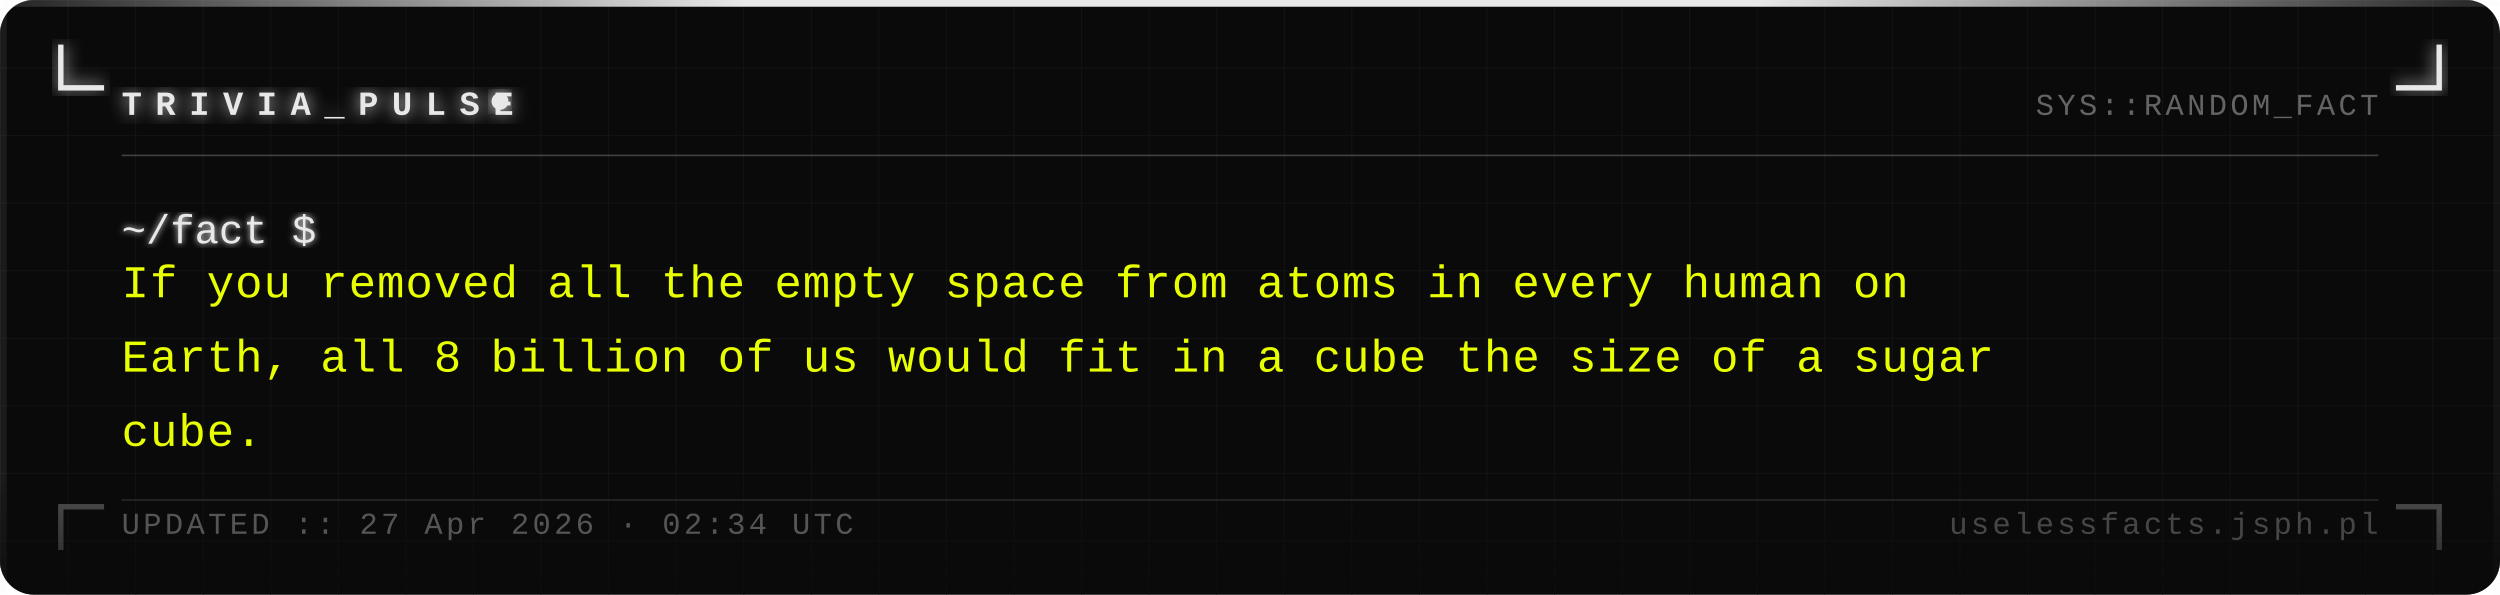
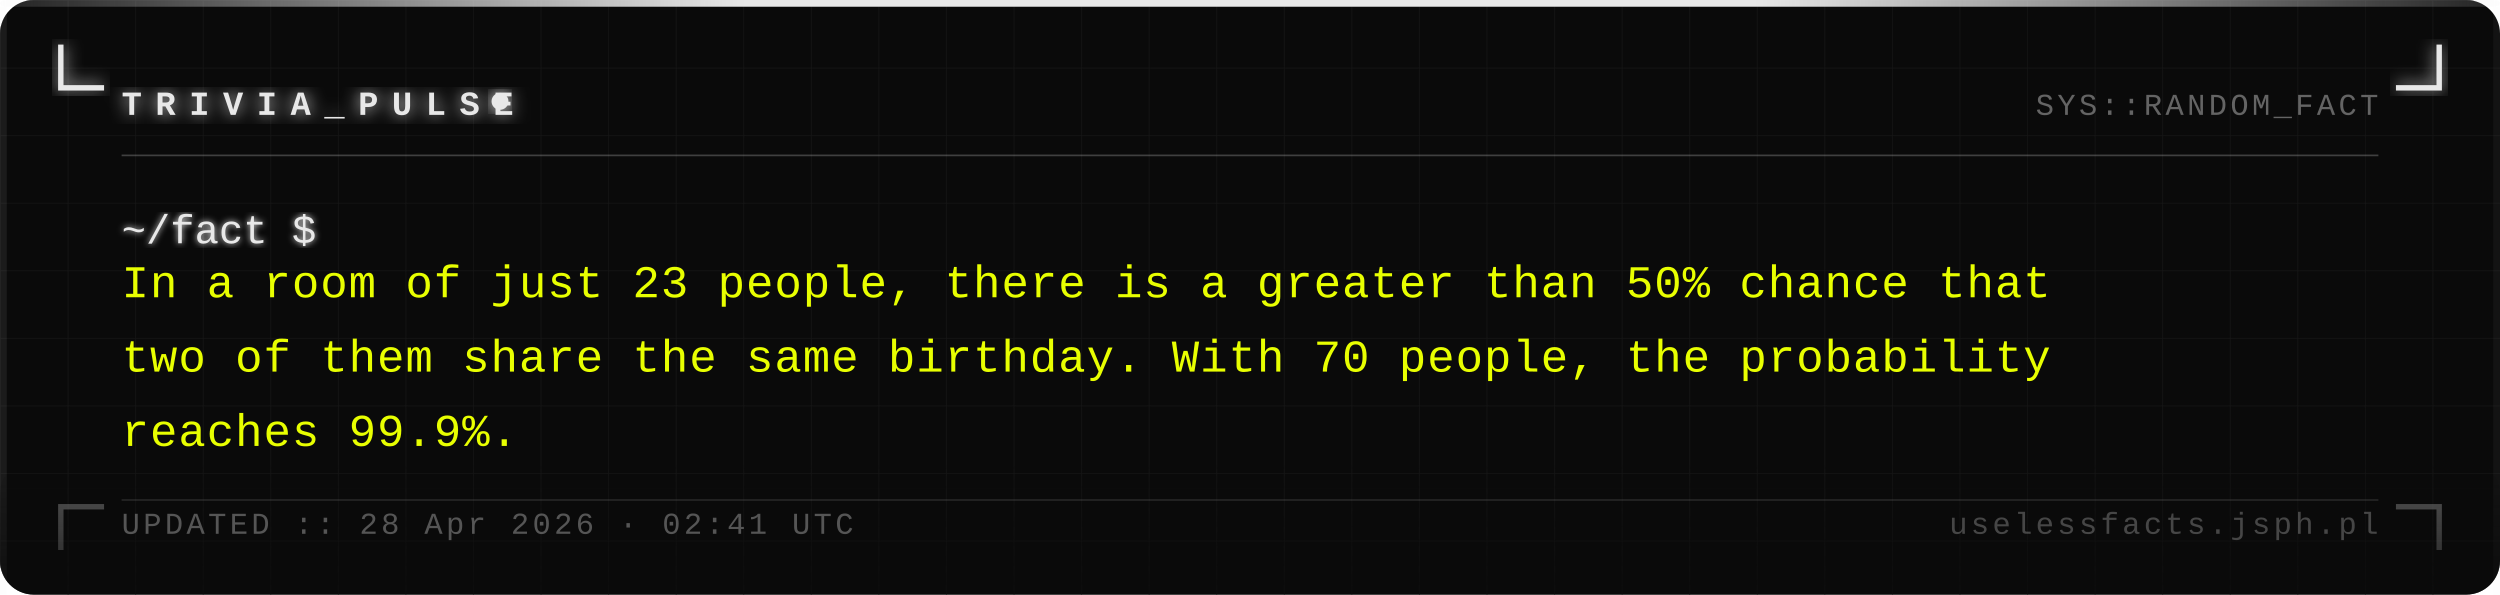
<svg xmlns="http://www.w3.org/2000/svg" width="740" height="176" viewBox="0 0 740 176">
  <defs>
    <pattern id="grid" width="20" height="20" patternUnits="userSpaceOnUse">
      <path d="M 20 0 L 0 0 0 20" fill="none" stroke="#161616" stroke-width="0.4" />
    </pattern>
    <filter id="silver-glow" x="-20%" y="-20%" width="140%" height="140%">
      <feGaussianBlur stdDeviation="2.5" result="blur" />
      <feMerge>
        <feMergeNode in="blur" />
        <feMergeNode in="SourceGraphic" />
      </feMerge>
    </filter>
    <filter id="text-glow" x="-5%" y="-5%" width="110%" height="110%">
      <feGaussianBlur stdDeviation="1" result="blur" />
      <feMerge>
        <feMergeNode in="blur" />
        <feMergeNode in="SourceGraphic" />
      </feMerge>
    </filter>
    <linearGradient id="fade-bottom" x1="0" y1="0" x2="0" y2="1">
      <stop offset="0%" stop-color="#0a0a0a" stop-opacity="0" />
      <stop offset="100%" stop-color="#0a0a0a" stop-opacity="0.7" />
    </linearGradient>
    <linearGradient id="top-bar" x1="0" y1="0" x2="1" y2="0">
      <stop offset="0%" stop-color="#e8e8e8" stop-opacity="0.1" />
      <stop offset="30%" stop-color="#e8e8e8" stop-opacity="1" />
      <stop offset="70%" stop-color="#e8e8e8" stop-opacity="1" />
      <stop offset="100%" stop-color="#e8e8e8" stop-opacity="0.1" />
    </linearGradient>
  </defs>
  <rect width="740" height="176" fill="#0a0a0a" rx="10" />
  <rect width="740" height="176" fill="url(#grid)" rx="10" opacity="1" />
  <rect x="0" y="0" width="740" height="2" fill="url(#top-bar)" rx="2" />
  <rect x="0" y="2" width="2" height="174" fill="#e8e8e8" opacity="0.08" />
  <rect x="738" y="2" width="2" height="174" fill="#e8e8e8" opacity="0.04" />
  <path d="M 18 14 L 18 26 L 30 26" fill="none" stroke="#e8e8e8" stroke-width="1.6" stroke-linecap="square" filter="url(#silver-glow)" />
  <path d="M 722 14 L 722 26 L 710 26" fill="none" stroke="#e8e8e8" stroke-width="1.6" stroke-linecap="square" filter="url(#silver-glow)" />
  <path d="M 18 162 L 18 150 L 30 150" fill="none" stroke="#e8e8e8" stroke-width="1.6" stroke-linecap="square" opacity="0.35" />
  <path d="M 722 162 L 722 150 L 710 150" fill="none" stroke="#e8e8e8" stroke-width="1.6" stroke-linecap="square" opacity="0.35" />
  <text x="36" y="34" font-family="Courier New, Courier, monospace" font-size="10" font-weight="bold" fill="#e8e8e8" letter-spacing="4" filter="url(#silver-glow)">TRIVIA_PULSE</text>
  <circle cx="148" cy="30" r="2.5" fill="#e8e8e8" filter="url(#silver-glow)">
    <animate attributeName="opacity" values="1;0;1" dur="1.4s" repeatCount="indefinite" />
  </circle>
  <text x="704" y="34" font-family="Courier New, Courier, monospace" font-size="9" fill="#a0a0a0" text-anchor="end" letter-spacing="1" opacity="0.6">SYS::RANDOM_FACT</text>
  <line x1="36" y1="46" x2="704" y2="46" stroke="#c0c0c0" stroke-width="0.5" opacity="0.3" />
  <text x="36" y="72" font-family="Courier New, Courier, monospace" font-size="12" fill="#e8e8e8" filter="url(#text-glow)">~/fact $</text>
-   <text x="36" y="88" font-family="Courier New, Courier, monospace" font-size="13.5" fill="#e8ff00" letter-spacing="0.3">If you removed all the empty space from atoms in every human on</text>
-   <text x="36" y="110" font-family="Courier New, Courier, monospace" font-size="13.5" fill="#e8ff00" letter-spacing="0.3">Earth, all 8 billion of us would fit in a cube the size of a sugar</text>
-   <text x="36" y="132" font-family="Courier New, Courier, monospace" font-size="13.5" fill="#e8ff00" letter-spacing="0.3">cube.</text>
+   <text x="36" y="88" font-family="Courier New, Courier, monospace" font-size="13.5" fill="#e8ff00" letter-spacing="0.3">In a room of just 23 people, there is a greater than 50% chance that</text>
+   <text x="36" y="110" font-family="Courier New, Courier, monospace" font-size="13.5" fill="#e8ff00" letter-spacing="0.3">two of them share the same birthday. With 70 people, the probability</text>
+   <text x="36" y="132" font-family="Courier New, Courier, monospace" font-size="13.5" fill="#e8ff00" letter-spacing="0.3">reaches 99.9%.</text>
  <rect x="0" y="136" width="740" height="40" fill="url(#fade-bottom)" rx="10" />
  <line x1="36" y1="148" x2="704" y2="148" stroke="#c0c0c0" stroke-width="0.5" opacity="0.15" />
-   <text x="36" y="158" font-family="Courier New, Courier, monospace" font-size="9" fill="#a0a0a0" letter-spacing="1" opacity="0.5">UPDATED :: 27 Apr 2026 · 02:34 UTC</text>
+   <text x="36" y="158" font-family="Courier New, Courier, monospace" font-size="9" fill="#a0a0a0" letter-spacing="1" opacity="0.5">UPDATED :: 28 Apr 2026 · 02:41 UTC</text>
  <text x="704" y="158" font-family="Courier New, Courier, monospace" font-size="9" fill="#a0a0a0" text-anchor="end" letter-spacing="1" opacity="0.4">uselessfacts.jsph.pl</text>
</svg>
